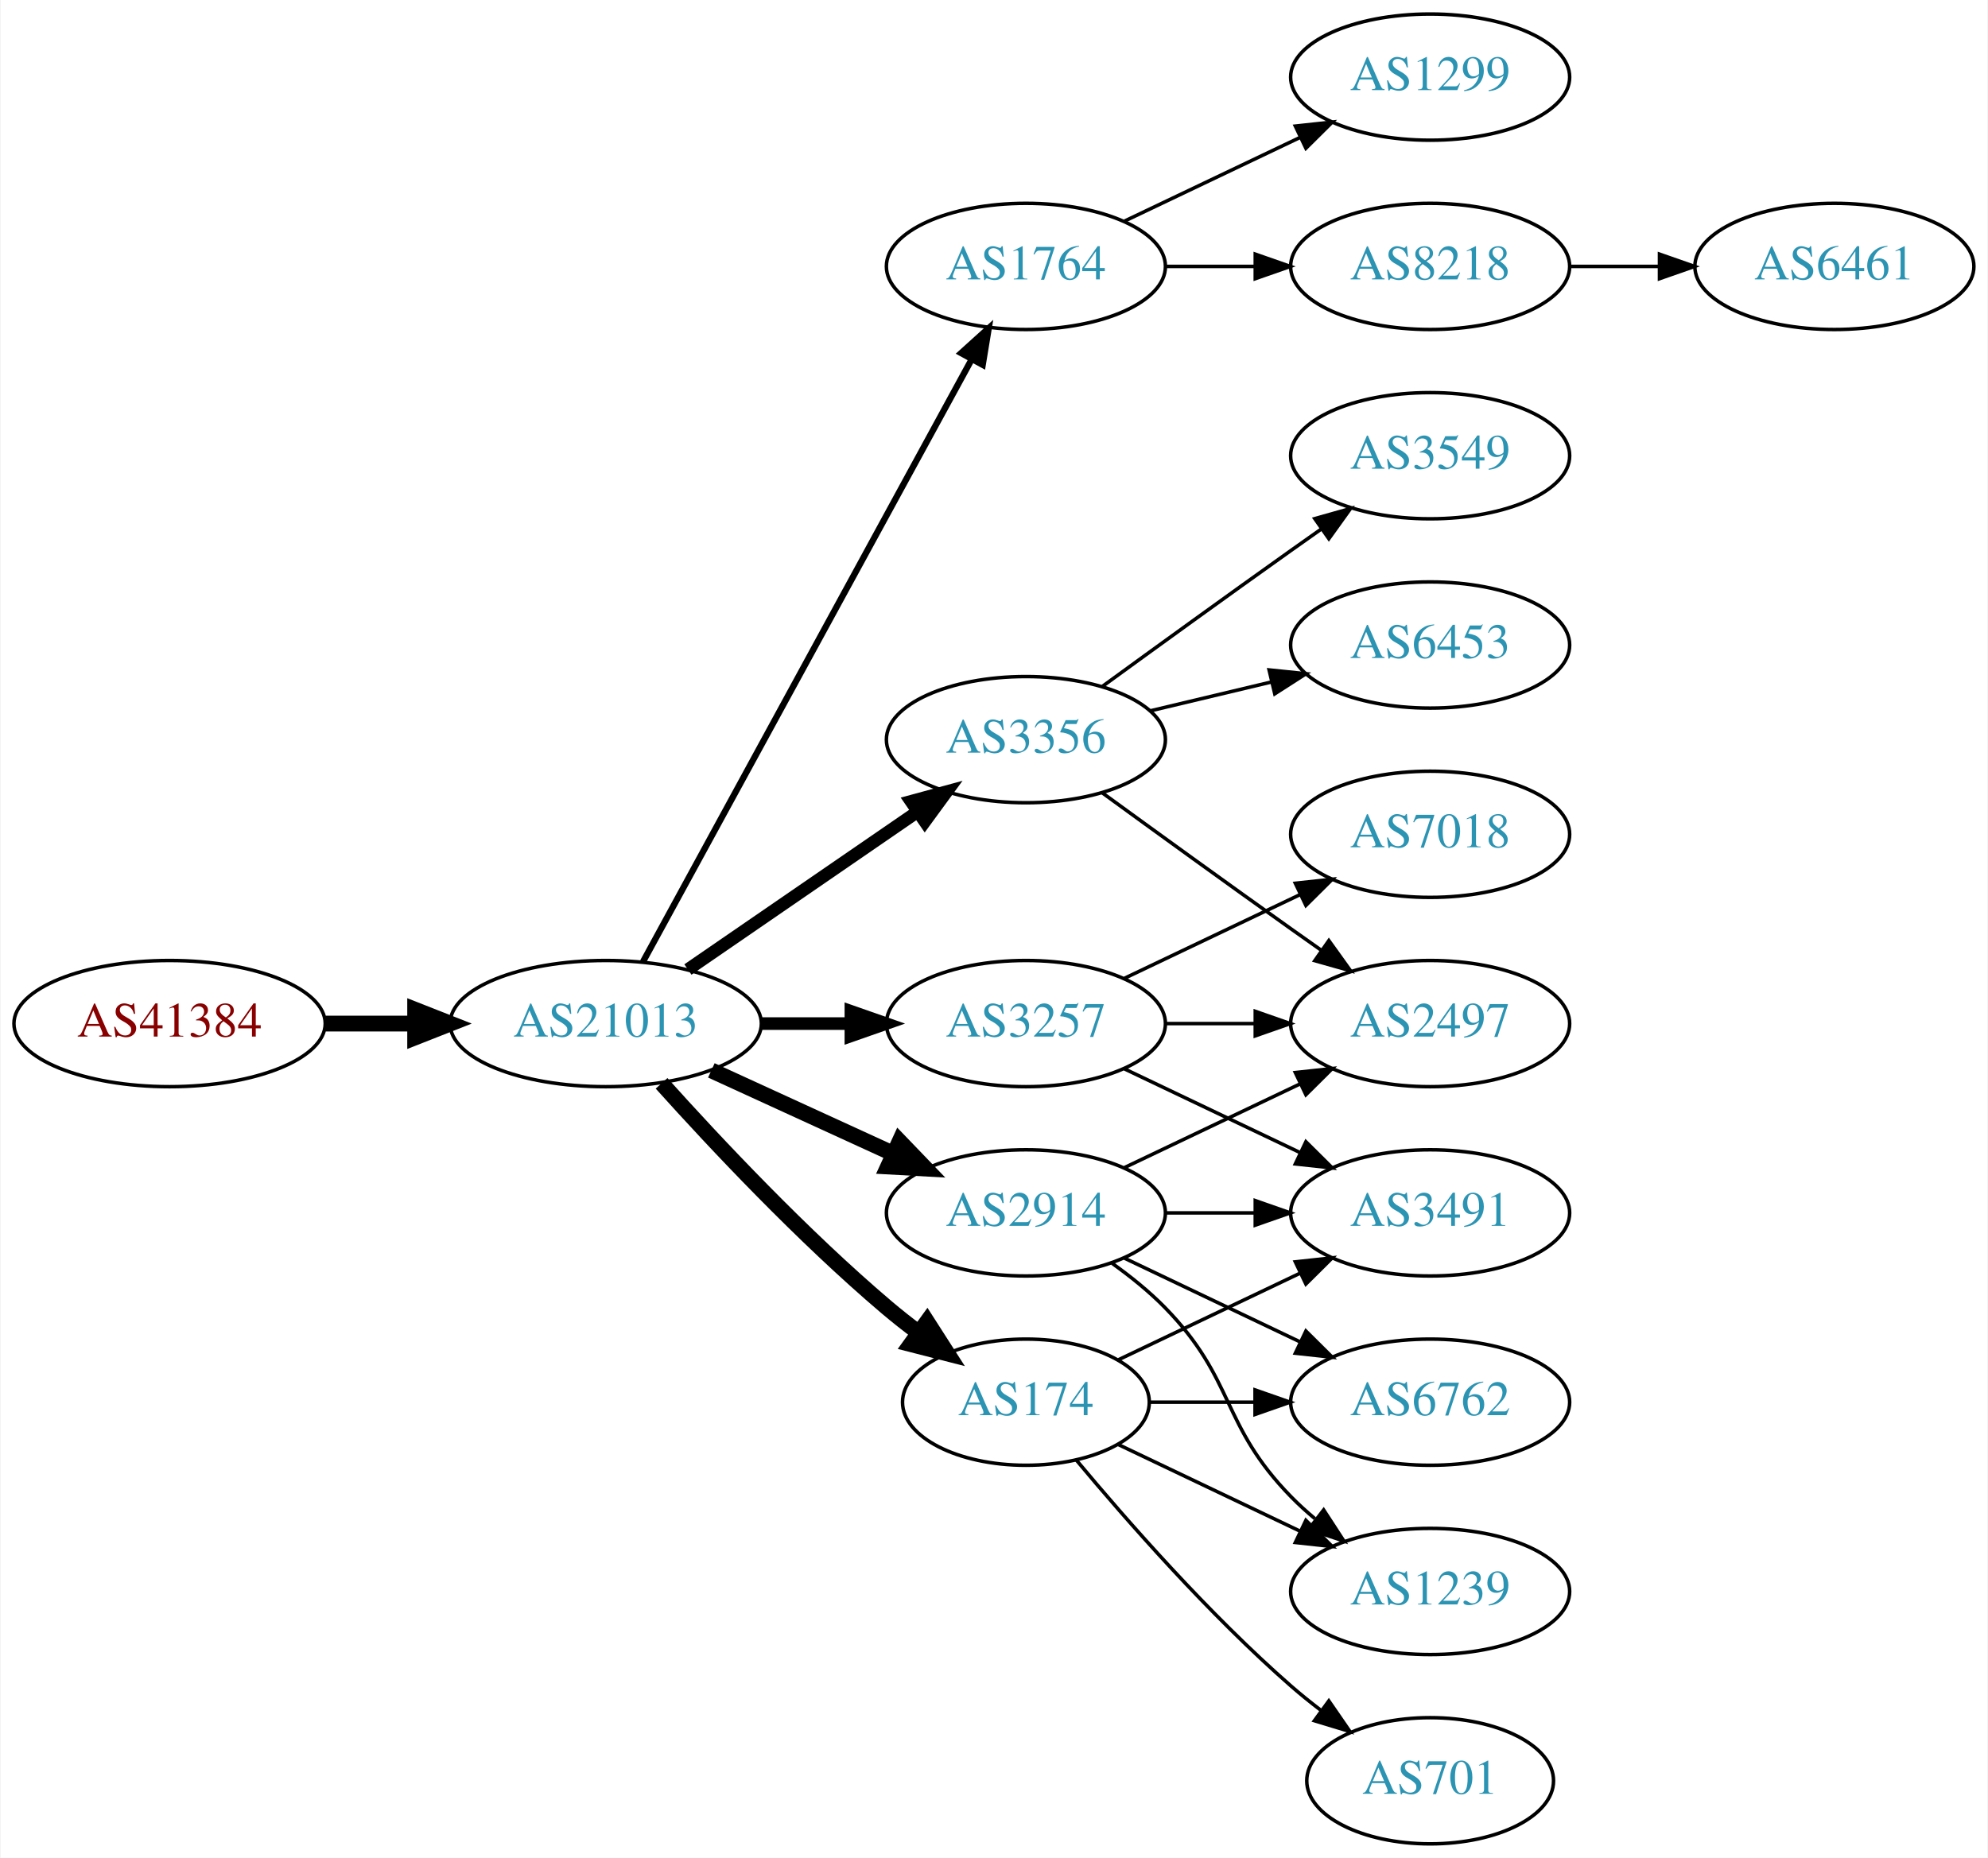
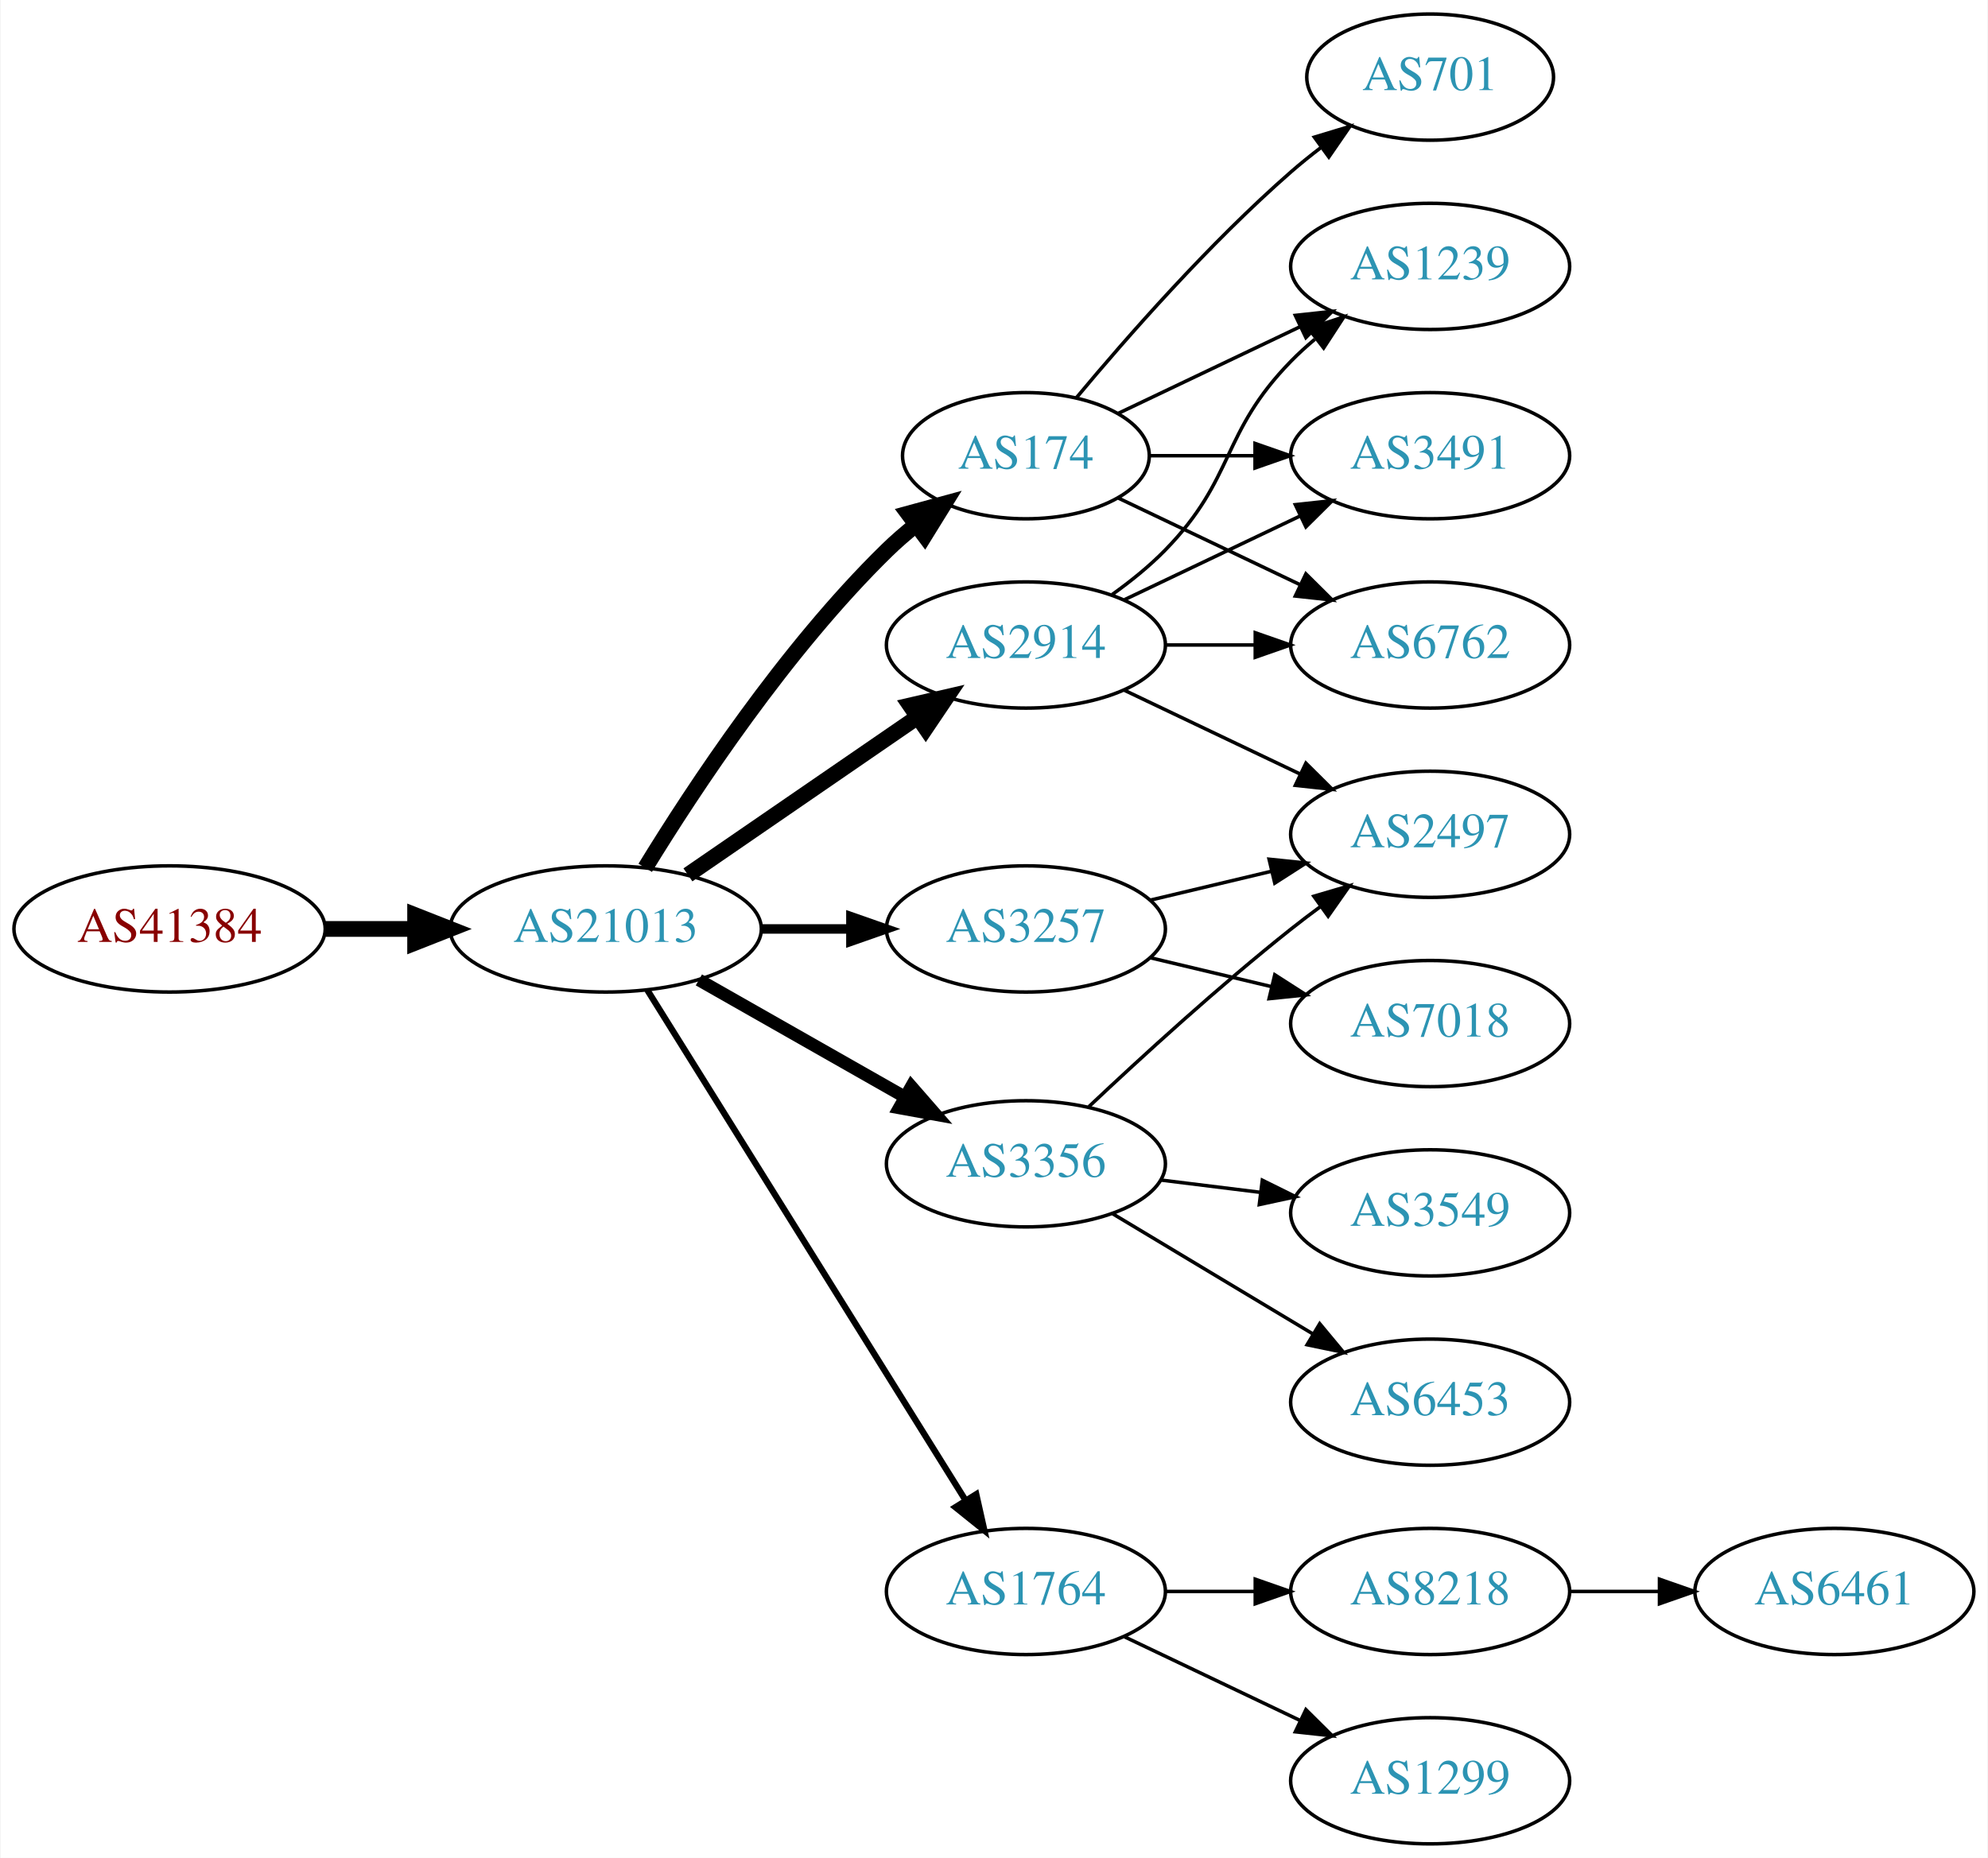
<svg xmlns="http://www.w3.org/2000/svg" xmlns:xlink="http://www.w3.org/1999/xlink" width="567pt" height="530pt" viewBox="0.00 0.00 566.66 530.00">
  <g id="graph0" class="graph" transform="scale(1 1) rotate(0) translate(4 526)">
    <polygon fill="white" stroke="none" points="-4,4 -4,-526 562.663,-526 562.663,4 -4,4" />
    <g id="node1" class="node">
      <g id="a_node1">
        <a xlink:href="/asn/41384" xlink:title="AS41384 ~ XT-AS [AT]">
-           <ellipse fill="#ffffff" stroke="black" cx="44.196" cy="-234" rx="44.393" ry="18" />
-           <text text-anchor="middle" x="44.196" y="-230.3" font-family="Times,serif" font-size="14.00" fill="#880000">AS41384</text>
+           <ellipse fill="#ffffff" stroke="black" cx="44.196" cy="-261" rx="44.393" ry="18" />
+           <text text-anchor="middle" x="44.196" y="-257.3" font-family="Times,serif" font-size="14.00" fill="#880000">AS41384</text>
        </a>
      </g>
    </g>
    <g id="node2" class="node">
      <g id="a_node2">
        <a xlink:href="/asn/21013" xlink:title="AS21013 ~ Wels, AT [AT]">
-           <ellipse fill="#ffffff" stroke="black" cx="168.588" cy="-234" rx="44.393" ry="18" />
-           <text text-anchor="middle" x="168.588" y="-230.3" font-family="Times,serif" font-size="14.00" fill="#2c94b3">AS21013</text>
+           <ellipse fill="#ffffff" stroke="black" cx="168.588" cy="-261" rx="44.393" ry="18" />
+           <text text-anchor="middle" x="168.588" y="-257.3" font-family="Times,serif" font-size="14.00" fill="#2c94b3">AS21013</text>
        </a>
      </g>
    </g>
    <g id="edge1" class="edge">
-       <path fill="none" stroke="black" stroke-width="4.5" d="M88.692,-234C96.898,-234 105.569,-234 114.041,-234" />
-       <polygon fill="black" stroke="black" stroke-width="4.5" points="114.233,-237.938 124.233,-234 114.233,-230.063 114.233,-237.938" />
+       <path fill="none" stroke="black" stroke-width="4.5" d="M88.692,-261C96.898,-261 105.569,-261 114.041,-261" />
+       <polygon fill="black" stroke="black" stroke-width="4.5" points="114.233,-264.938 124.233,-261 114.233,-257.063 114.233,-264.938" />
    </g>
    <g id="node3" class="node">
      <g id="a_node3">
-         <a xlink:href="/asn/1764" xlink:title="AS1764 ~ NEXTLAYER-AS [AT]">
-           <ellipse fill="#ffffff" stroke="black" cx="288.431" cy="-450" rx="39.794" ry="18" />
-           <text text-anchor="middle" x="288.431" y="-446.3" font-family="Times,serif" font-size="14.00" fill="#2c94b3">AS1764</text>
+         <a xlink:href="/asn/3257" xlink:title="AS3257 ~ GTT [DE]">
+           <ellipse fill="#ffffff" stroke="black" cx="288.431" cy="-261" rx="39.794" ry="18" />
+           <text text-anchor="middle" x="288.431" y="-257.3" font-family="Times,serif" font-size="14.00" fill="#2c94b3">AS3257</text>
        </a>
      </g>
    </g>
    <g id="edge2" class="edge">
-       <path fill="none" stroke="black" stroke-width="1.8" d="M179.232,-251.676C199.913,-289.584 248.626,-378.873 273.005,-423.559" />
-       <polygon fill="black" stroke="black" stroke-width="1.8" points="269.957,-425.28 277.819,-432.383 276.102,-421.928 269.957,-425.28" />
+       <path fill="none" stroke="black" stroke-width="2.7" d="M212.799,-261C221.112,-261 229.875,-261 238.357,-261" />
+       <polygon fill="black" stroke="black" stroke-width="2.7" points="238.516,-264.5 248.516,-261 238.516,-257.5 238.516,-264.5" />
    </g>
    <g id="node4" class="node">
      <g id="a_node4">
-         <a xlink:href="/asn/3257" xlink:title="AS3257 ~ GTT [DE]">
-           <ellipse fill="#ffffff" stroke="black" cx="288.431" cy="-234" rx="39.794" ry="18" />
-           <text text-anchor="middle" x="288.431" y="-230.3" font-family="Times,serif" font-size="14.00" fill="#2c94b3">AS3257</text>
+         <a xlink:href="/asn/174" xlink:title="AS174 ~ Cogent Communications [US]">
+           <ellipse fill="#ffffff" stroke="black" cx="288.431" cy="-396" rx="35.194" ry="18" />
+           <text text-anchor="middle" x="288.431" y="-392.3" font-family="Times,serif" font-size="14.00" fill="#2c94b3">AS174</text>
        </a>
      </g>
    </g>
    <g id="edge3" class="edge">
-       <path fill="none" stroke="black" stroke-width="3.6" d="M212.799,-234C221.112,-234 229.875,-234 238.357,-234" />
-       <polygon fill="black" stroke="black" stroke-width="3.6" points="238.516,-237.5 248.516,-234 238.516,-230.5 238.516,-237.5" />
+       <path fill="none" stroke="black" stroke-width="4.5" d="M179.854,-278.44C193.662,-300.991 219.851,-340.722 248.784,-369 251.32,-371.478 254.103,-373.89 256.979,-376.188" />
+       <polygon fill="black" stroke="black" stroke-width="4.5" points="254.826,-379.495 265.195,-382.321 259.537,-373.184 254.826,-379.495" />
    </g>
    <g id="node5" class="node">
      <g id="a_node5">
        <a xlink:href="/asn/2914" xlink:title="AS2914 ~ NTT America, Inc. [US]">
-           <ellipse fill="#ffffff" stroke="black" cx="288.431" cy="-180" rx="39.794" ry="18" />
-           <text text-anchor="middle" x="288.431" y="-176.3" font-family="Times,serif" font-size="14.00" fill="#2c94b3">AS2914</text>
+           <ellipse fill="#ffffff" stroke="black" cx="288.431" cy="-342" rx="39.794" ry="18" />
+           <text text-anchor="middle" x="288.431" y="-338.3" font-family="Times,serif" font-size="14.00" fill="#2c94b3">AS2914</text>
        </a>
      </g>
    </g>
    <g id="edge4" class="edge">
-       <path fill="none" stroke="black" stroke-width="4.5" d="M198.718,-220.652C214.329,-213.498 233.727,-204.609 250.399,-196.97" />
-       <polygon fill="black" stroke="black" stroke-width="4.5" points="252.4,-200.384 259.851,-192.638 249.119,-193.225 252.4,-200.384" />
+       <path fill="none" stroke="black" stroke-width="4.5" d="M192.031,-276.426C210.612,-289.198 237.173,-307.455 257.553,-321.463" />
+       <polygon fill="black" stroke="black" stroke-width="4.5" points="255.396,-324.758 265.867,-327.178 259.856,-318.269 255.396,-324.758" />
    </g>
    <g id="node6" class="node">
      <g id="a_node6">
-         <a xlink:href="/asn/3356" xlink:title="AS3356 ~ Level 3 Parent, LLC [US]">
-           <ellipse fill="#ffffff" stroke="black" cx="288.431" cy="-315" rx="39.794" ry="18" />
-           <text text-anchor="middle" x="288.431" y="-311.3" font-family="Times,serif" font-size="14.00" fill="#2c94b3">AS3356</text>
+         <a xlink:href="/asn/1764" xlink:title="AS1764 ~ NEXTLAYER-AS [AT]">
+           <ellipse fill="#ffffff" stroke="black" cx="288.431" cy="-72" rx="39.794" ry="18" />
+           <text text-anchor="middle" x="288.431" y="-68.3" font-family="Times,serif" font-size="14.00" fill="#2c94b3">AS1764</text>
        </a>
      </g>
    </g>
    <g id="edge5" class="edge">
-       <path fill="none" stroke="black" stroke-width="3.6" d="M192.031,-249.426C210.612,-262.198 237.173,-280.455 257.553,-294.463" />
-       <polygon fill="black" stroke="black" stroke-width="3.6" points="255.643,-297.398 265.867,-300.178 259.609,-291.629 255.643,-297.398" />
+       <path fill="none" stroke="black" stroke-width="1.8" d="M180.463,-243.558C201.247,-210.225 246.707,-137.314 271.136,-98.134" />
+       <polygon fill="black" stroke="black" stroke-width="1.8" points="274.261,-99.737 276.582,-89.4 268.321,-96.034 274.261,-99.737" />
    </g>
    <g id="node7" class="node">
      <g id="a_node7">
-         <a xlink:href="/asn/174" xlink:title="AS174 ~ Cogent Communications [US]">
-           <ellipse fill="#ffffff" stroke="black" cx="288.431" cy="-126" rx="35.194" ry="18" />
-           <text text-anchor="middle" x="288.431" y="-122.3" font-family="Times,serif" font-size="14.00" fill="#2c94b3">AS174</text>
+         <a xlink:href="/asn/3356" xlink:title="AS3356 ~ Level 3 Parent, LLC [US]">
+           <ellipse fill="#ffffff" stroke="black" cx="288.431" cy="-194" rx="39.794" ry="18" />
+           <text text-anchor="middle" x="288.431" y="-190.3" font-family="Times,serif" font-size="14.00" fill="#2c94b3">AS3356</text>
        </a>
      </g>
    </g>
    <g id="edge6" class="edge">
-       <path fill="none" stroke="black" stroke-width="4.5" d="M184.521,-216.956C199.847,-199.903 224.782,-173.35 248.784,-153 251.637,-150.582 254.702,-148.167 257.813,-145.831" />
-       <polygon fill="black" stroke="black" stroke-width="4.5" points="260.242,-148.933 266.041,-139.884 255.63,-142.55 260.242,-148.933" />
+       <path fill="none" stroke="black" stroke-width="3.6" d="M195.158,-246.462C212.378,-236.672 235.263,-223.66 253.934,-213.045" />
+       <polygon fill="black" stroke="black" stroke-width="3.6" points="255.755,-216.036 262.718,-208.05 252.295,-209.95 255.755,-216.036" />
    </g>
    <g id="node8" class="node">
      <g id="a_node8">
-         <a xlink:href="/asn/1299" xlink:title="AS1299 ~ Telia Carrier [EU]">
-           <ellipse fill="#ffffff" stroke="black" cx="403.724" cy="-504" rx="39.794" ry="18" />
-           <text text-anchor="middle" x="403.724" y="-500.3" font-family="Times,serif" font-size="14.00" fill="#2c94b3">AS1299</text>
+         <a xlink:href="/asn/2497" xlink:title="AS2497 ~ Internet Initiative Japan Inc. [JP]">
+           <ellipse fill="#ffffff" stroke="black" cx="403.724" cy="-288" rx="39.794" ry="18" />
+           <text text-anchor="middle" x="403.724" y="-284.3" font-family="Times,serif" font-size="14.00" fill="#2c94b3">AS2497</text>
        </a>
      </g>
    </g>
    <g id="edge7" class="edge">
-       <path fill="none" stroke="black" d="M316.567,-462.934C331.561,-470.081 350.382,-479.052 366.605,-486.785" />
-       <polygon fill="black" stroke="black" points="365.276,-490.028 375.809,-491.171 368.288,-483.709 365.276,-490.028" />
+       <path fill="none" stroke="black" d="M324.038,-269.248C334.909,-271.838 347.064,-274.735 358.506,-277.462" />
+       <polygon fill="black" stroke="black" points="357.789,-280.889 368.328,-279.803 359.412,-274.08 357.789,-280.889" />
    </g>
    <g id="node9" class="node">
      <g id="a_node9">
-         <a xlink:href="/asn/8218" xlink:title="AS8218 ~ legacy Neotelecoms [FR]">
-           <ellipse fill="#ffffff" stroke="black" cx="403.724" cy="-450" rx="39.794" ry="18" />
-           <text text-anchor="middle" x="403.724" y="-446.3" font-family="Times,serif" font-size="14.00" fill="#2c94b3">AS8218</text>
+         <a xlink:href="/asn/7018" xlink:title="AS7018 ~ AT&amp;T Services, Inc. [US]">
+           <ellipse fill="#ffffff" stroke="black" cx="403.724" cy="-234" rx="39.794" ry="18" />
+           <text text-anchor="middle" x="403.724" y="-230.3" font-family="Times,serif" font-size="14.00" fill="#2c94b3">AS7018</text>
        </a>
      </g>
    </g>
    <g id="edge8" class="edge">
-       <path fill="none" stroke="black" d="M328.103,-450C336.306,-450 345.07,-450 353.602,-450" />
-       <polygon fill="black" stroke="black" points="353.841,-453.5 363.841,-450 353.841,-446.5 353.841,-453.5" />
+       <path fill="none" stroke="black" d="M324.038,-252.752C334.909,-250.162 347.064,-247.265 358.506,-244.538" />
+       <polygon fill="black" stroke="black" points="359.412,-247.92 368.328,-242.197 357.789,-241.111 359.412,-247.92" />
    </g>
    <g id="node10" class="node">
      <g id="a_node10">
-         <a xlink:href="/asn/7018" xlink:title="AS7018 ~ AT&amp;T Services, Inc. [US]">
-           <ellipse fill="#ffffff" stroke="black" cx="403.724" cy="-288" rx="39.794" ry="18" />
-           <text text-anchor="middle" x="403.724" y="-284.3" font-family="Times,serif" font-size="14.00" fill="#2c94b3">AS7018</text>
-         </a>
-       </g>
-     </g>
-     <g id="edge9" class="edge">
-       <path fill="none" stroke="black" d="M316.567,-246.934C331.561,-254.081 350.382,-263.052 366.605,-270.785" />
-       <polygon fill="black" stroke="black" points="365.276,-274.028 375.809,-275.171 368.288,-267.709 365.276,-274.028" />
+         <a xlink:href="/asn/1239" xlink:title="AS1239 ~ Sprint [US]">
+           <ellipse fill="#ffffff" stroke="black" cx="403.724" cy="-450" rx="39.794" ry="18" />
+           <text text-anchor="middle" x="403.724" y="-446.3" font-family="Times,serif" font-size="14.00" fill="#2c94b3">AS1239</text>
+         </a>
+       </g>
+     </g>
+     <g id="edge22" class="edge">
+       <path fill="none" stroke="black" d="M314.856,-408.119C330.159,-415.413 349.882,-424.814 366.764,-432.86" />
+       <polygon fill="black" stroke="black" points="365.271,-436.026 375.804,-437.169 368.283,-429.707 365.271,-436.026" />
    </g>
    <g id="node11" class="node">
      <g id="a_node11">
        <a xlink:href="/asn/3491" xlink:title="AS3491 ~ PCCW Global, Inc. [US]">
-           <ellipse fill="#ffffff" stroke="black" cx="403.724" cy="-180" rx="39.794" ry="18" />
-           <text text-anchor="middle" x="403.724" y="-176.3" font-family="Times,serif" font-size="14.00" fill="#2c94b3">AS3491</text>
-         </a>
-       </g>
-     </g>
-     <g id="edge10" class="edge">
-       <path fill="none" stroke="black" d="M316.567,-221.066C331.561,-213.919 350.382,-204.948 366.605,-197.215" />
-       <polygon fill="black" stroke="black" points="368.288,-200.291 375.809,-192.829 365.276,-193.972 368.288,-200.291" />
+           <ellipse fill="#ffffff" stroke="black" cx="403.724" cy="-396" rx="39.794" ry="18" />
+           <text text-anchor="middle" x="403.724" y="-392.3" font-family="Times,serif" font-size="14.00" fill="#2c94b3">AS3491</text>
+         </a>
+       </g>
+     </g>
+     <g id="edge19" class="edge">
+       <path fill="none" stroke="black" d="M323.73,-396C333.107,-396 343.457,-396 353.492,-396" />
+       <polygon fill="black" stroke="black" points="353.781,-399.5 363.781,-396 353.781,-392.5 353.781,-399.5" />
    </g>
    <g id="node12" class="node">
      <g id="a_node12">
-         <a xlink:href="/asn/2497" xlink:title="AS2497 ~ Internet Initiative Japan Inc. [JP]">
-           <ellipse fill="#ffffff" stroke="black" cx="403.724" cy="-234" rx="39.794" ry="18" />
-           <text text-anchor="middle" x="403.724" y="-230.3" font-family="Times,serif" font-size="14.00" fill="#2c94b3">AS2497</text>
-         </a>
-       </g>
+         <a xlink:href="/asn/6762" xlink:title="AS6762 ~ TELECOM ITALIA SPARKLE S.p.A. [IT]">
+           <ellipse fill="#ffffff" stroke="black" cx="403.724" cy="-342" rx="39.794" ry="18" />
+           <text text-anchor="middle" x="403.724" y="-338.3" font-family="Times,serif" font-size="14.00" fill="#2c94b3">AS6762</text>
+         </a>
+       </g>
+     </g>
+     <g id="edge21" class="edge">
+       <path fill="none" stroke="black" d="M314.856,-383.881C330.159,-376.587 349.882,-367.186 366.764,-359.14" />
+       <polygon fill="black" stroke="black" points="368.283,-362.293 375.804,-354.831 365.271,-355.974 368.283,-362.293" />
+     </g>
+     <g id="node18" class="node">
+       <g id="a_node18">
+         <a xlink:href="/asn/701" xlink:title="AS701 ~ UUNET [US]">
+           <ellipse fill="#ffffff" stroke="black" cx="403.724" cy="-504" rx="35.194" ry="18" />
+           <text text-anchor="middle" x="403.724" y="-500.3" font-family="Times,serif" font-size="14.00" fill="#2c94b3">AS701</text>
+         </a>
+       </g>
+     </g>
+     <g id="edge20" class="edge">
+       <path fill="none" stroke="black" d="M302.796,-412.499C317.051,-429.596 340.746,-456.619 364.077,-477 366.747,-479.332 369.62,-481.648 372.55,-483.886" />
+       <polygon fill="black" stroke="black" points="370.701,-486.87 380.841,-489.939 374.828,-481.216 370.701,-486.87" />
+     </g>
+     <g id="edge10" class="edge">
+       <path fill="none" stroke="black" d="M316.567,-329.066C331.561,-321.919 350.382,-312.948 366.605,-305.215" />
+       <polygon fill="black" stroke="black" points="368.288,-308.291 375.809,-300.829 365.276,-301.972 368.288,-308.291" />
+     </g>
+     <g id="edge9" class="edge">
+       <path fill="none" stroke="black" d="M313.025,-356.389C318.281,-360.148 323.613,-364.437 328.077,-369 348.25,-389.617 343.905,-402.383 364.077,-423 366.17,-425.139 368.453,-427.218 370.83,-429.21" />
+       <polygon fill="black" stroke="black" points="369.074,-432.275 379.13,-435.611 373.349,-426.732 369.074,-432.275" />
    </g>
    <g id="edge11" class="edge">
-       <path fill="none" stroke="black" d="M328.103,-234C336.306,-234 345.07,-234 353.602,-234" />
-       <polygon fill="black" stroke="black" points="353.841,-237.5 363.841,-234 353.841,-230.5 353.841,-237.5" />
-     </g>
-     <g id="edge15" class="edge">
-       <path fill="none" stroke="black" d="M328.103,-180C336.306,-180 345.07,-180 353.602,-180" />
-       <polygon fill="black" stroke="black" points="353.841,-183.5 363.841,-180 353.841,-176.5 353.841,-183.5" />
-     </g>
-     <g id="edge13" class="edge">
-       <path fill="none" stroke="black" d="M316.567,-192.934C331.561,-200.081 350.382,-209.052 366.605,-216.785" />
-       <polygon fill="black" stroke="black" points="365.276,-220.028 375.809,-221.171 368.288,-213.709 365.276,-220.028" />
+       <path fill="none" stroke="black" d="M316.567,-354.934C331.561,-362.081 350.382,-371.052 366.605,-378.785" />
+       <polygon fill="black" stroke="black" points="365.276,-382.028 375.809,-383.171 368.288,-375.709 365.276,-382.028" />
+     </g>
+     <g id="edge12" class="edge">
+       <path fill="none" stroke="black" d="M328.103,-342C336.306,-342 345.07,-342 353.602,-342" />
+       <polygon fill="black" stroke="black" points="353.841,-345.5 363.841,-342 353.841,-338.5 353.841,-345.5" />
    </g>
    <g id="node13" class="node">
      <g id="a_node13">
-         <a xlink:href="/asn/6762" xlink:title="AS6762 ~ TELECOM ITALIA SPARKLE S.p.A. [IT]">
-           <ellipse fill="#ffffff" stroke="black" cx="403.724" cy="-126" rx="39.794" ry="18" />
-           <text text-anchor="middle" x="403.724" y="-122.3" font-family="Times,serif" font-size="14.00" fill="#2c94b3">AS6762</text>
-         </a>
-       </g>
-     </g>
-     <g id="edge12" class="edge">
-       <path fill="none" stroke="black" d="M316.567,-167.066C331.561,-159.919 350.382,-150.948 366.605,-143.215" />
-       <polygon fill="black" stroke="black" points="368.288,-146.291 375.809,-138.829 365.276,-139.972 368.288,-146.291" />
+         <a xlink:href="/asn/8218" xlink:title="AS8218 ~ legacy Neotelecoms [FR]">
+           <ellipse fill="#ffffff" stroke="black" cx="403.724" cy="-72" rx="39.794" ry="18" />
+           <text text-anchor="middle" x="403.724" y="-68.3" font-family="Times,serif" font-size="14.00" fill="#2c94b3">AS8218</text>
+         </a>
+       </g>
+     </g>
+     <g id="edge13" class="edge">
+       <path fill="none" stroke="black" d="M328.103,-72C336.306,-72 345.07,-72 353.602,-72" />
+       <polygon fill="black" stroke="black" points="353.841,-75.5 363.841,-72 353.841,-68.5 353.841,-75.5" />
    </g>
    <g id="node14" class="node">
      <g id="a_node14">
-         <a xlink:href="/asn/1239" xlink:title="AS1239 ~ Sprint [US]">
-           <ellipse fill="#ffffff" stroke="black" cx="403.724" cy="-72" rx="39.794" ry="18" />
-           <text text-anchor="middle" x="403.724" y="-68.3" font-family="Times,serif" font-size="14.00" fill="#2c94b3">AS1239</text>
+         <a xlink:href="/asn/1299" xlink:title="AS1299 ~ Telia Carrier [EU]">
+           <ellipse fill="#ffffff" stroke="black" cx="403.724" cy="-18" rx="39.794" ry="18" />
+           <text text-anchor="middle" x="403.724" y="-14.3" font-family="Times,serif" font-size="14.00" fill="#2c94b3">AS1299</text>
        </a>
      </g>
    </g>
    <g id="edge14" class="edge">
-       <path fill="none" stroke="black" d="M313.025,-165.611C318.281,-161.852 323.613,-157.563 328.077,-153 348.25,-132.383 343.905,-119.617 364.077,-99 366.17,-96.861 368.453,-94.782 370.83,-92.79" />
-       <polygon fill="black" stroke="black" points="373.349,-95.268 379.13,-86.389 369.074,-89.725 373.349,-95.268" />
-     </g>
-     <g id="edge22" class="edge">
-       <path fill="none" stroke="black" d="M310.279,-299.778C325.213,-288.909 345.827,-273.975 364.077,-261 366.898,-258.995 369.841,-256.915 372.789,-254.841" />
-       <polygon fill="black" stroke="black" points="374.835,-257.681 381.013,-249.074 370.816,-251.95 374.835,-257.681" />
+       <path fill="none" stroke="black" d="M316.567,-59.066C331.561,-51.919 350.382,-42.948 366.605,-35.215" />
+       <polygon fill="black" stroke="black" points="368.288,-38.291 375.809,-30.829 365.276,-31.972 368.288,-38.291" />
+     </g>
+     <g id="edge16" class="edge">
+       <path fill="none" stroke="black" d="M306.406,-210.32C321.208,-224.284 343.477,-244.658 364.077,-261 366.788,-263.151 369.658,-265.328 372.56,-267.463" />
+       <polygon fill="black" stroke="black" points="370.554,-270.331 380.72,-273.317 374.635,-264.644 370.554,-270.331" />
+     </g>
+     <g id="node16" class="node">
+       <g id="a_node16">
+         <a xlink:href="/asn/3549" xlink:title="AS3549 ~ Level 3 Parent, LLC [US]">
+           <ellipse fill="#ffffff" stroke="black" cx="403.724" cy="-180" rx="39.794" ry="18" />
+           <text text-anchor="middle" x="403.724" y="-176.3" font-family="Times,serif" font-size="14.00" fill="#2c94b3">AS3549</text>
+         </a>
+       </g>
+     </g>
+     <g id="edge17" class="edge">
+       <path fill="none" stroke="black" d="M326.841,-189.377C335.929,-188.254 345.766,-187.038 355.251,-185.866" />
+       <polygon fill="black" stroke="black" points="355.857,-189.318 365.353,-184.618 354.999,-182.371 355.857,-189.318" />
    </g>
    <g id="node17" class="node">
      <g id="a_node17">
        <a xlink:href="/asn/6453" xlink:title="AS6453 ~ TATA COMMUNICATIONS (AMERICA) INC [US]">
-           <ellipse fill="#ffffff" stroke="black" cx="403.724" cy="-342" rx="39.794" ry="18" />
-           <text text-anchor="middle" x="403.724" y="-338.3" font-family="Times,serif" font-size="14.00" fill="#2c94b3">AS6453</text>
-         </a>
-       </g>
-     </g>
-     <g id="edge21" class="edge">
-       <path fill="none" stroke="black" d="M324.038,-323.248C334.909,-325.838 347.064,-328.735 358.506,-331.462" />
-       <polygon fill="black" stroke="black" points="357.789,-334.889 368.328,-333.803 359.412,-328.08 357.789,-334.889" />
-     </g>
-     <g id="node18" class="node">
-       <g id="a_node18">
-         <a xlink:href="/asn/3549" xlink:title="AS3549 ~ Level 3 Parent, LLC [US]">
-           <ellipse fill="#ffffff" stroke="black" cx="403.724" cy="-396" rx="39.794" ry="18" />
-           <text text-anchor="middle" x="403.724" y="-392.3" font-family="Times,serif" font-size="14.00" fill="#2c94b3">AS3549</text>
-         </a>
-       </g>
-     </g>
-     <g id="edge23" class="edge">
-       <path fill="none" stroke="black" d="M310.279,-330.222C325.213,-341.091 345.827,-356.025 364.077,-369 366.898,-371.005 369.841,-373.085 372.789,-375.159" />
-       <polygon fill="black" stroke="black" points="370.816,-378.05 381.013,-380.926 374.835,-372.319 370.816,-378.05" />
-     </g>
-     <g id="edge20" class="edge">
-       <path fill="none" stroke="black" d="M314.856,-138.119C330.159,-145.413 349.882,-154.814 366.764,-162.86" />
-       <polygon fill="black" stroke="black" points="365.271,-166.026 375.804,-167.169 368.283,-159.707 365.271,-166.026" />
+           <ellipse fill="#ffffff" stroke="black" cx="403.724" cy="-126" rx="39.794" ry="18" />
+           <text text-anchor="middle" x="403.724" y="-122.3" font-family="Times,serif" font-size="14.00" fill="#2c94b3">AS6453</text>
+         </a>
+       </g>
    </g>
    <g id="edge18" class="edge">
-       <path fill="none" stroke="black" d="M323.73,-126C333.107,-126 343.457,-126 353.492,-126" />
-       <polygon fill="black" stroke="black" points="353.781,-129.5 363.781,-126 353.781,-122.5 353.781,-129.5" />
-     </g>
-     <g id="edge17" class="edge">
-       <path fill="none" stroke="black" d="M314.856,-113.881C330.159,-106.587 349.882,-97.186 366.764,-89.14" />
-       <polygon fill="black" stroke="black" points="368.283,-92.293 375.804,-84.831 365.271,-85.974 368.283,-92.293" />
-     </g>
-     <g id="node16" class="node">
-       <g id="a_node16">
-         <a xlink:href="/asn/701" xlink:title="AS701 ~ UUNET [US]">
-           <ellipse fill="#ffffff" stroke="black" cx="403.724" cy="-18" rx="35.194" ry="18" />
-           <text text-anchor="middle" x="403.724" y="-14.3" font-family="Times,serif" font-size="14.00" fill="#2c94b3">AS701</text>
-         </a>
-       </g>
-     </g>
-     <g id="edge19" class="edge">
-       <path fill="none" stroke="black" d="M302.796,-109.501C317.051,-92.404 340.746,-65.381 364.077,-45 366.747,-42.668 369.62,-40.352 372.55,-38.114" />
-       <polygon fill="black" stroke="black" points="374.828,-40.784 380.841,-32.061 370.701,-35.13 374.828,-40.784" />
+       <path fill="none" stroke="black" d="M313.181,-179.745C329.797,-169.771 352.193,-156.329 370.43,-145.383" />
+       <polygon fill="black" stroke="black" points="372.232,-148.384 379.005,-140.236 368.63,-142.382 372.232,-148.384" />
    </g>
    <g id="node15" class="node">
      <g id="a_node15">
        <a xlink:href="/asn/6461" xlink:title="AS6461 ~ Zayo Bandwidth [US]">
-           <ellipse fill="#ffffff" stroke="black" cx="519.017" cy="-450" rx="39.794" ry="18" />
-           <text text-anchor="middle" x="519.017" y="-446.3" font-family="Times,serif" font-size="14.00" fill="#2c94b3">AS6461</text>
-         </a>
-       </g>
-     </g>
-     <g id="edge16" class="edge">
-       <path fill="none" stroke="black" d="M443.396,-450C451.599,-450 460.363,-450 468.895,-450" />
-       <polygon fill="black" stroke="black" points="469.134,-453.5 479.134,-450 469.134,-446.5 469.134,-453.5" />
+           <ellipse fill="#ffffff" stroke="black" cx="519.017" cy="-72" rx="39.794" ry="18" />
+           <text text-anchor="middle" x="519.017" y="-68.3" font-family="Times,serif" font-size="14.00" fill="#2c94b3">AS6461</text>
+         </a>
+       </g>
+     </g>
+     <g id="edge15" class="edge">
+       <path fill="none" stroke="black" d="M443.396,-72C451.599,-72 460.363,-72 468.895,-72" />
+       <polygon fill="black" stroke="black" points="469.134,-75.5 479.134,-72 469.134,-68.5 469.134,-75.5" />
    </g>
  </g>
</svg>
